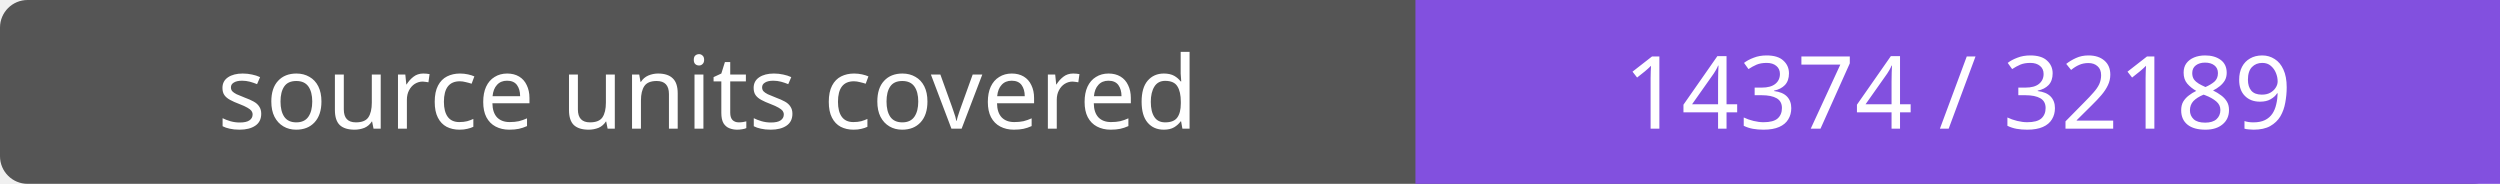
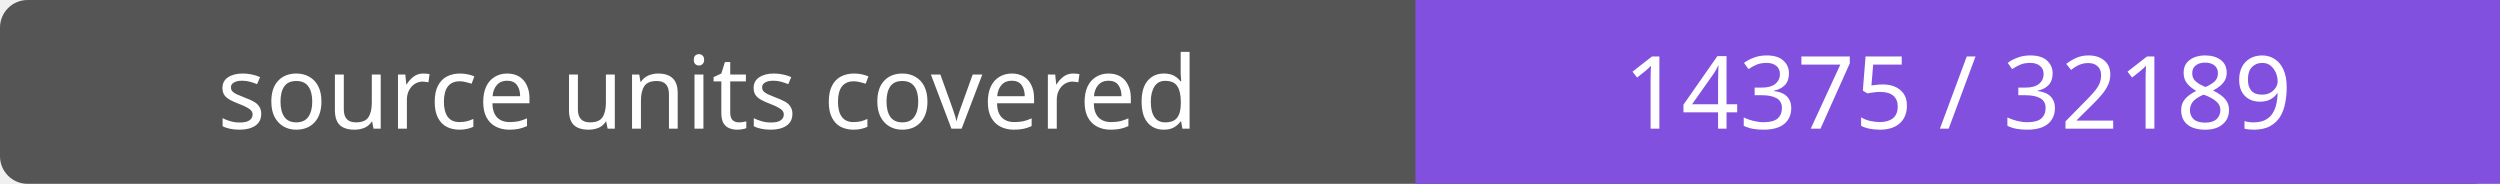
- <svg xmlns="http://www.w3.org/2000/svg" width="272" height="20" role="img" aria-label="source units covered: 14374 / 32189">
+ <svg xmlns="http://www.w3.org/2000/svg" width="272" height="20" role="img" aria-label="source units covered: 14375 / 32189">
  <rect width="272" height="20" rx="3" fill="#555" />
  <path fill="#8250df" d="M154 0h118v20H154z" />
  <g fill="#fff" text-anchor="middle" font-family="Verdana,sans-serif" font-size="11">
    <text x="77.0" y="14">source units covered</text>
-     <text x="213.0" y="14">14374 / 32189</text>
+     <text x="213.0" y="14">14375 / 32189</text>
  </g>
</svg>
